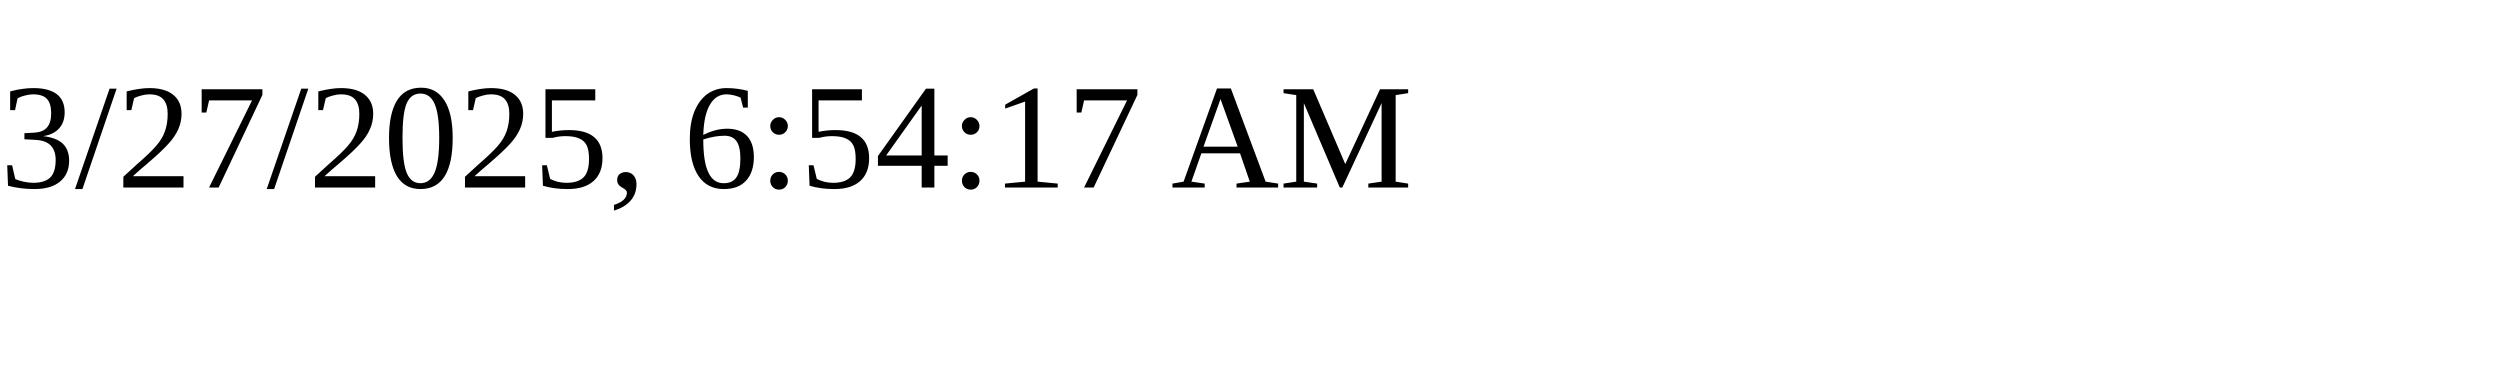
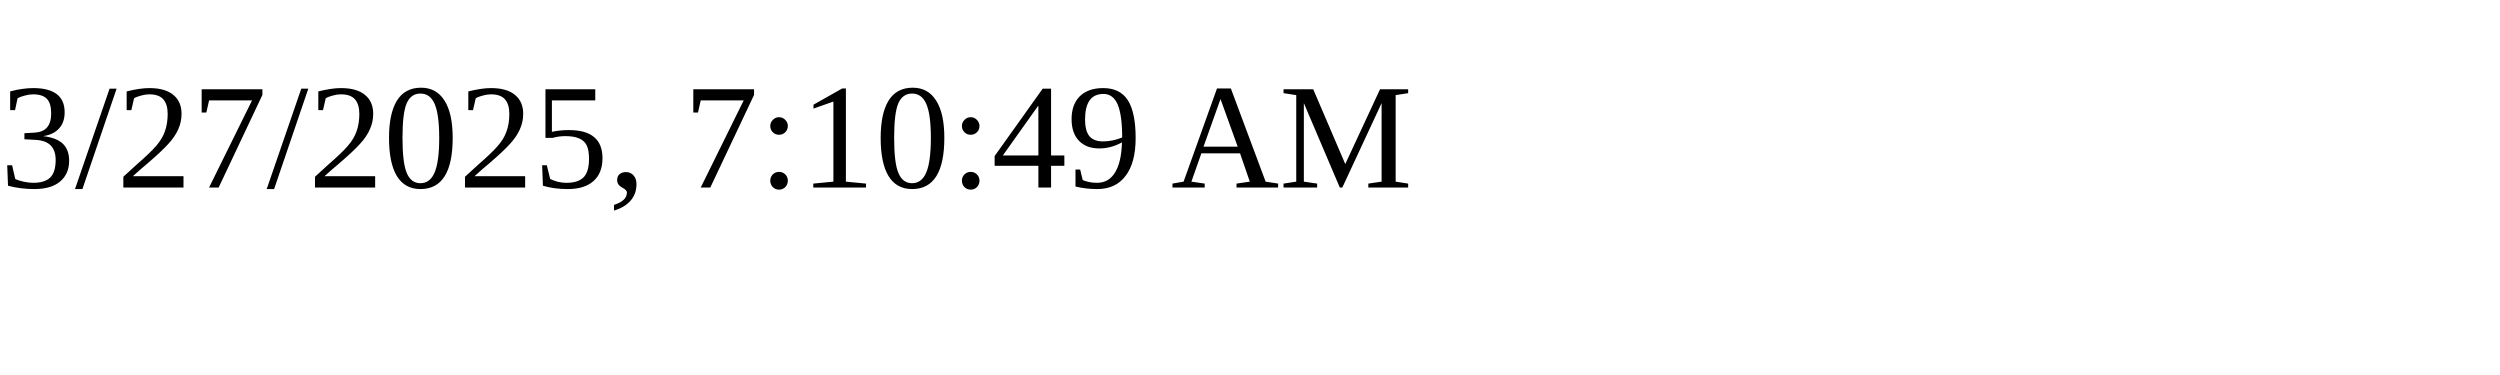
<svg xmlns="http://www.w3.org/2000/svg" height="30" width="200">
-   <text x="0" y="15">3/27/2025, 6:54:17 AM</text>
+   <text x="0" y="15">3/27/2025, 7:10:49 AM</text>
</svg>
